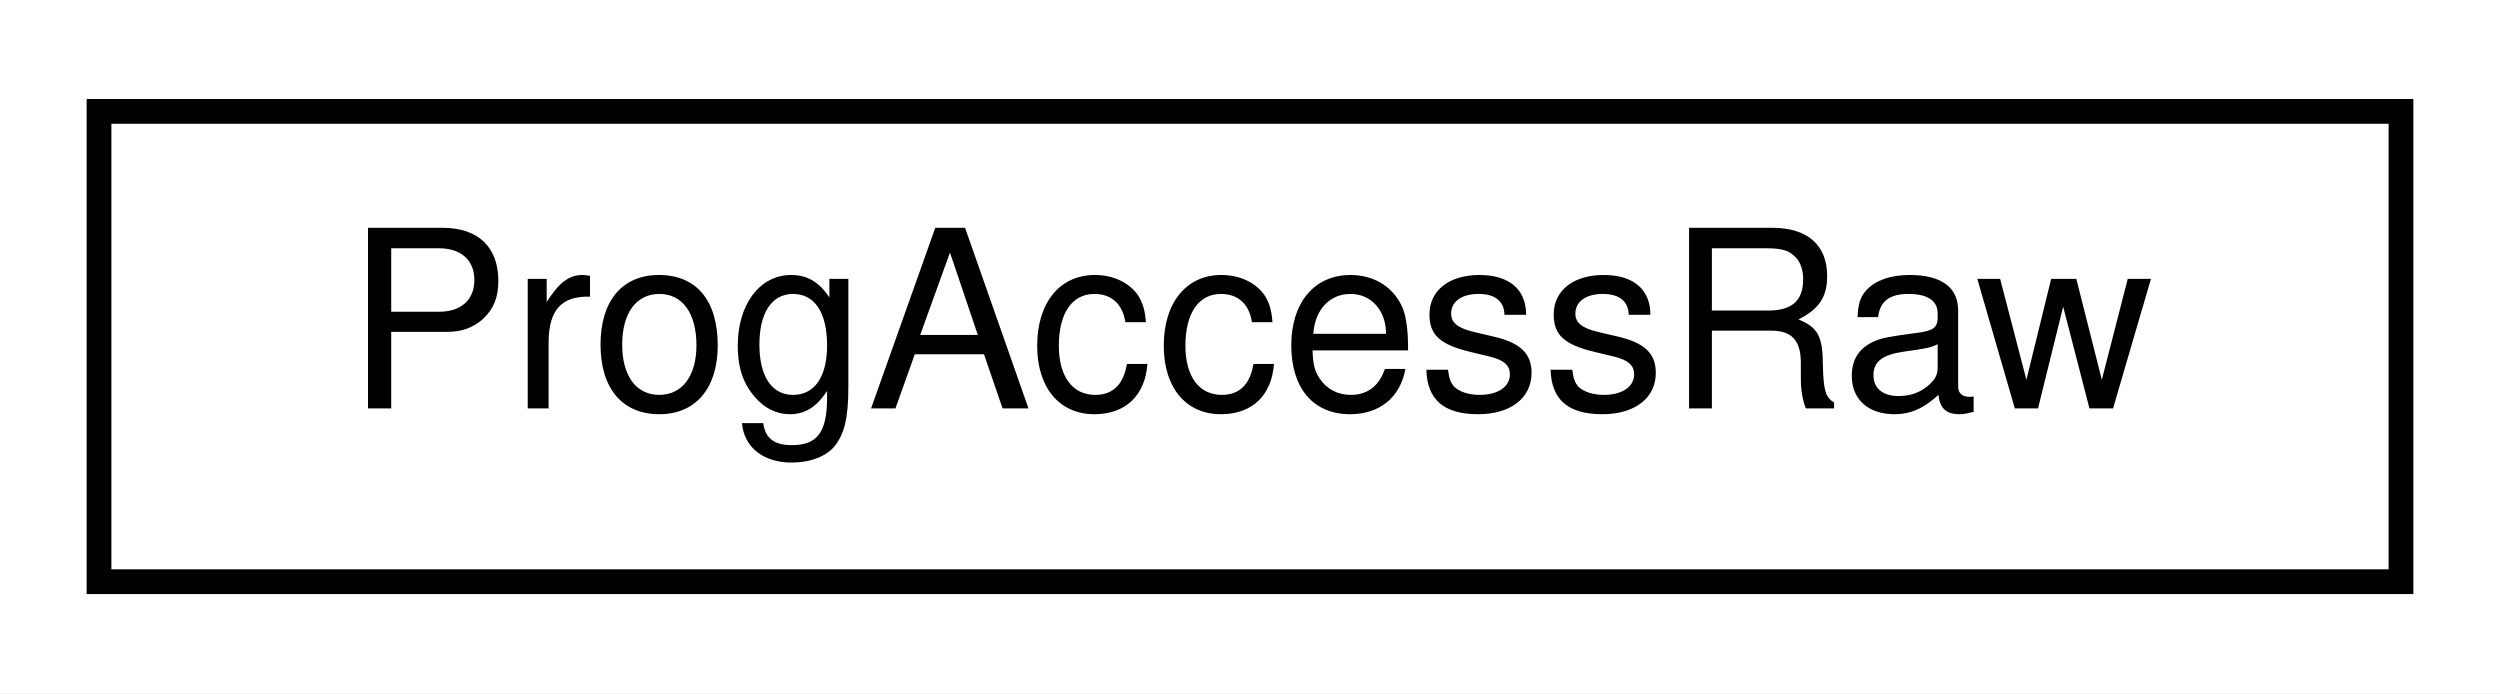
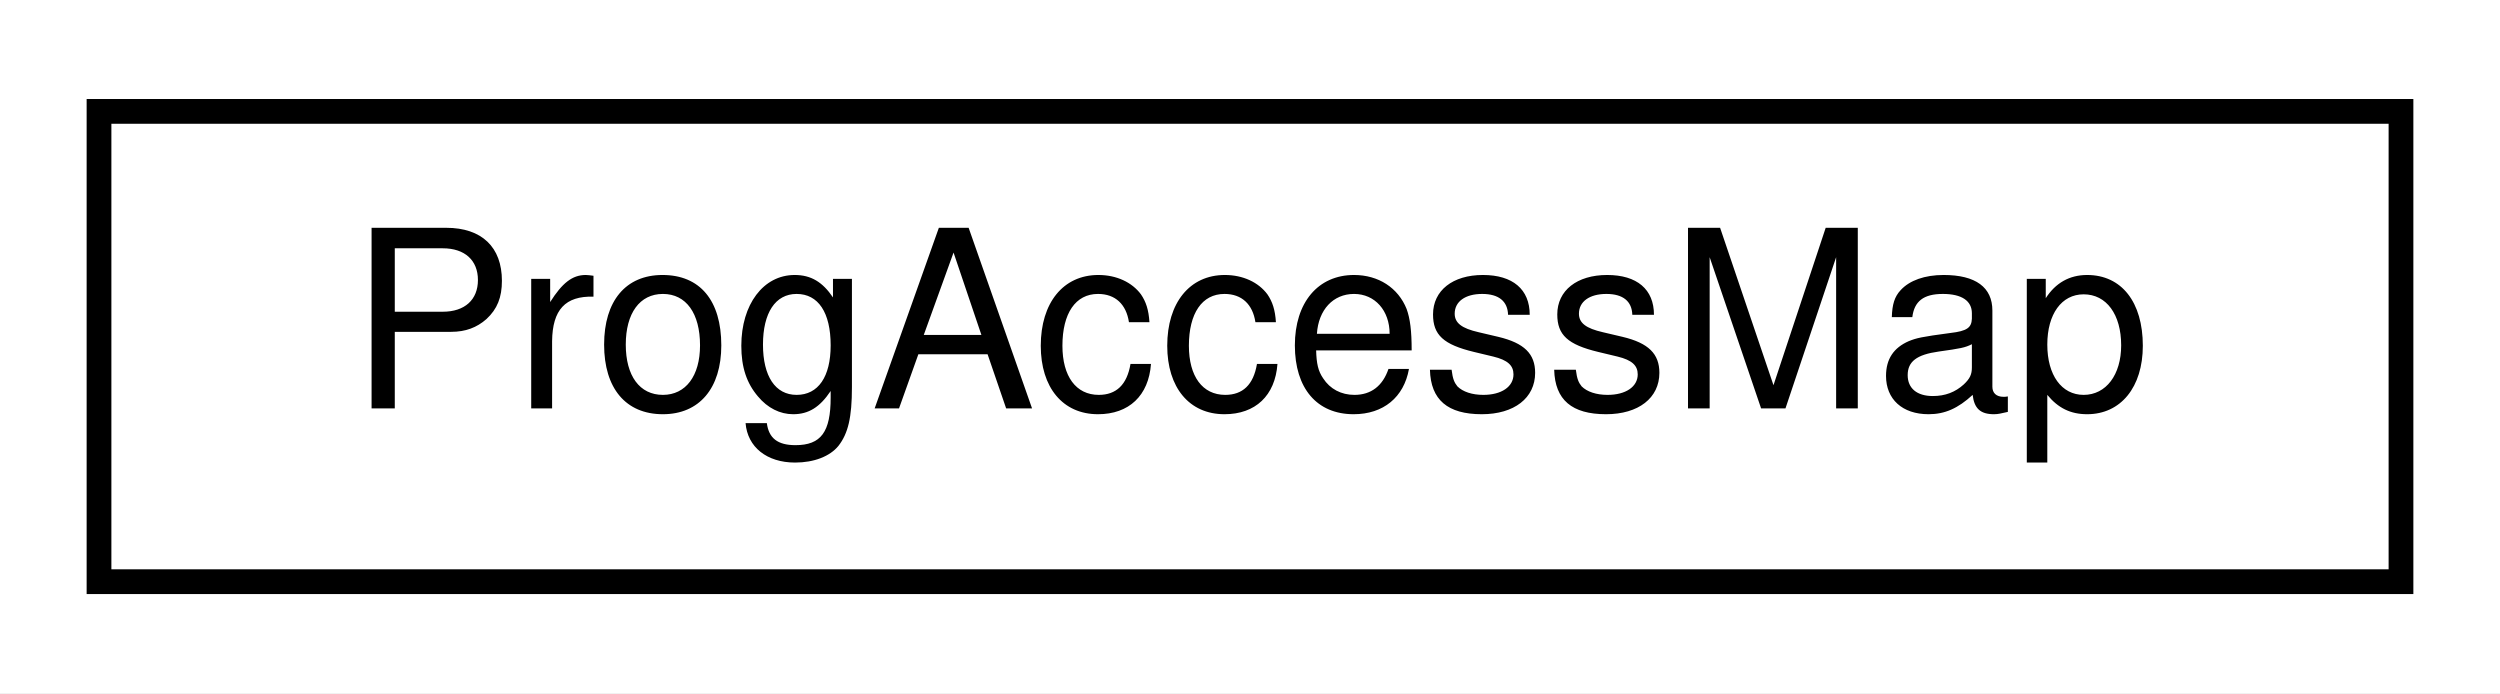
<svg xmlns="http://www.w3.org/2000/svg" xmlns:xlink="http://www.w3.org/1999/xlink" width="101pt" height="28pt" viewBox="0.00 0.00 101.00 28.00">
  <g id="graph0" class="graph" transform="scale(1 1) rotate(0) translate(4 24)">
-     <polygon fill="#ffffff" stroke="transparent" points="-4,4 -4,-24 97,-24 97,4 -4,4" />
+     <polygon fill="white" stroke="transparent" points="-4,4 -4,-24 97,-24 97,4 -4,4" />
    <g id="node1" class="node">
      <g id="a_node1">
-         <a xlink:href="struct_prog_access_raw.html" target="_top" xlink:title="ProgAccessRaw">
-           <polygon fill="#ffffff" stroke="#000000" points="0,-.5 0,-19.5 93,-19.5 93,-.5 0,-.5" />
-           <text text-anchor="middle" x="46.5" y="-7.5" font-family="Helvetica,sans-Serif" font-size="10.00" fill="#000000">ProgAccessRaw</text>
+         <a xlink:href="struct_prog_access_map.html" target="_top" xlink:title=" ">
+           <polygon fill="white" stroke="black" points="0,-0.5 0,-19.5 93,-19.5 93,-0.5 0,-0.5" />
+           <text text-anchor="middle" x="46.5" y="-7.5" font-family="Helvetica,sans-Serif" font-size="10.00">ProgAccessMap</text>
        </a>
      </g>
    </g>
  </g>
</svg>
